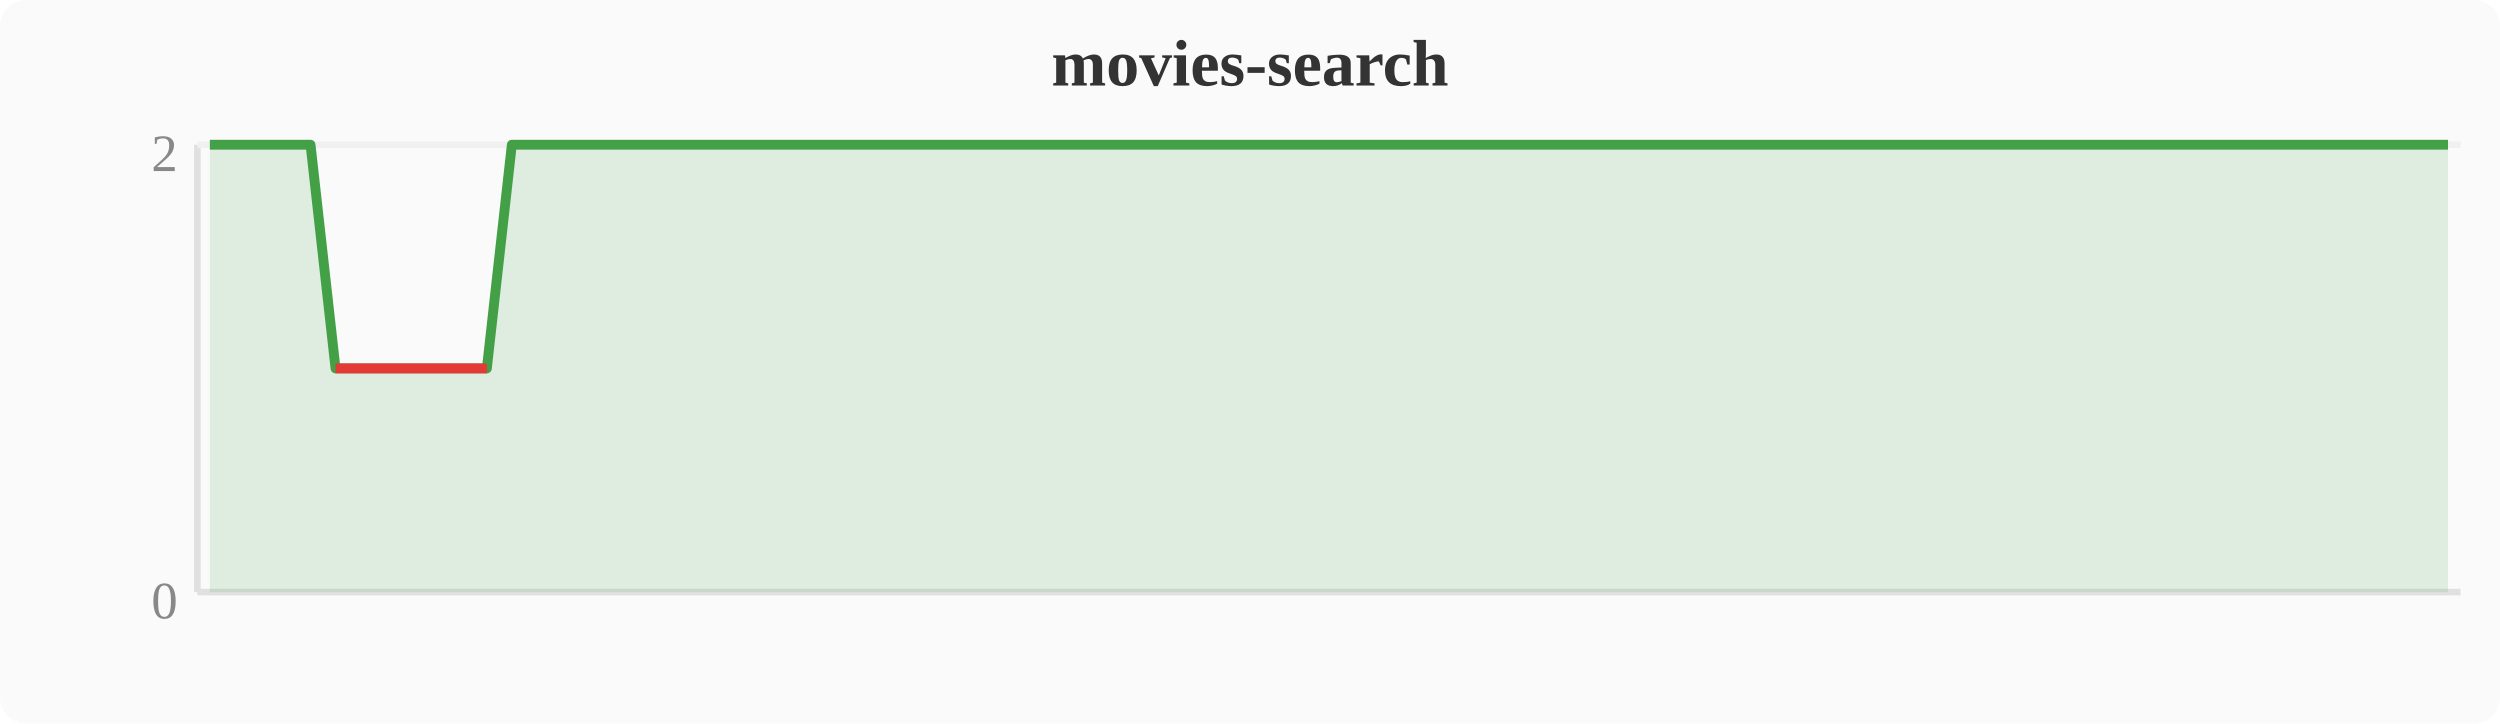
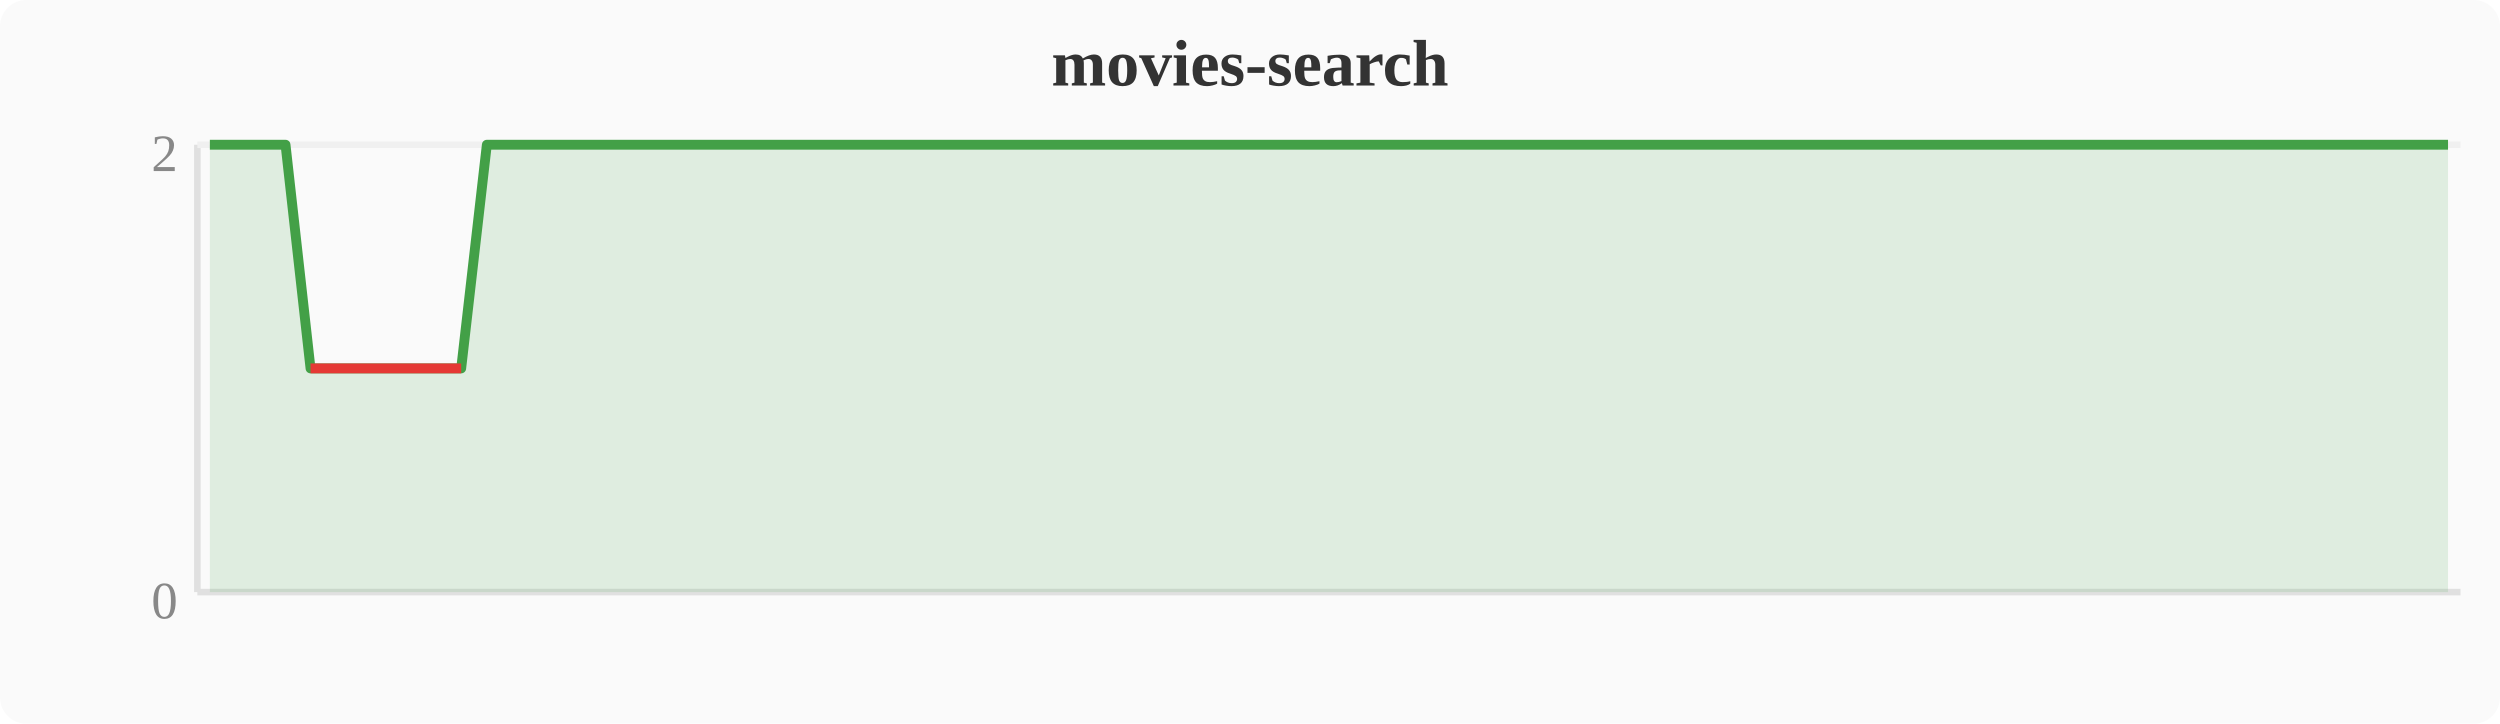
<svg xmlns="http://www.w3.org/2000/svg" width="380" height="110" viewBox="0 0 380 110">
  <rect width="380" height="110" fill="#fafafa" rx="4" />
  <text x="190" y="13" text-anchor="middle" font-size="10" font-weight="bold" fill="#333">movies-search</text>
  <line x1="30" y1="22" x2="30" y2="90" stroke="#e0e0e0" stroke-width="1" />
  <line x1="30" y1="90" x2="374" y2="90" stroke="#e0e0e0" stroke-width="1" />
  <line x1="30" y1="22" x2="374" y2="22" stroke="#f0f0f0" stroke-width="1" />
  <text x="27" y="94" text-anchor="end" font-size="8" fill="#888">0</text>
  <text x="27" y="26" text-anchor="end" font-size="8" fill="#888">2</text>
-   <polygon points="31.9,22.0 35.7,22.0 39.6,22.0 43.4,22.0 47.2,22.0 51.0,56.0 54.8,56.0 58.7,56.0 62.5,56.0 66.3,56.0 70.1,56.0 74.0,56.0 77.8,22.0 81.6,22.0 85.4,22.0 89.2,22.0 93.1,22.0 96.9,22.0 100.7,22.0 104.5,22.0 108.4,22.0 112.2,22.0 116.0,22.0 119.8,22.0 123.6,22.0 127.5,22.0 131.3,22.0 135.1,22.0 138.9,22.0 142.8,22.0 146.6,22.0 150.4,22.0 154.2,22.0 158.0,22.0 161.9,22.0 165.7,22.0 169.5,22.0 173.3,22.0 177.2,22.0 181.0,22.0 184.8,22.0 188.6,22.0 192.4,22.0 196.3,22.0 200.1,22.0 203.9,22.0 207.7,22.0 211.6,22.0 215.4,22.0 219.2,22.0 223.0,22.0 226.8,22.0 230.7,22.0 234.5,22.0 238.3,22.0 242.1,22.0 246.0,22.0 249.8,22.0 253.6,22.0 257.4,22.0 261.2,22.0 265.1,22.0 268.9,22.0 272.7,22.0 276.5,22.0 280.4,22.0 284.2,22.0 288.0,22.0 291.8,22.0 295.6,22.0 299.5,22.0 303.3,22.0 307.1,22.0 310.9,22.0 314.8,22.0 318.6,22.0 322.4,22.0 326.2,22.0 330.0,22.0 333.9,22.0 337.7,22.0 341.5,22.0 345.3,22.0 349.2,22.0 353.0,22.0 356.8,22.0 360.6,22.0 364.4,22.0 368.3,22.0 372.1,22.0 372.1,90 31.9,90" fill="#43a047" opacity="0.15" />
-   <polyline points="31.9,22.0 35.7,22.0 39.6,22.0 43.4,22.0 47.2,22.0 51.0,56.0 54.8,56.0 58.7,56.0 62.5,56.0 66.3,56.0 70.1,56.0 74.0,56.0 77.8,22.0 81.6,22.0 85.4,22.0 89.2,22.0 93.1,22.0 96.9,22.0 100.7,22.0 104.5,22.0 108.4,22.0 112.2,22.0 116.0,22.0 119.8,22.0 123.6,22.0 127.5,22.0 131.3,22.0 135.1,22.0 138.9,22.0 142.8,22.0 146.6,22.0 150.4,22.0 154.2,22.0 158.0,22.0 161.9,22.0 165.7,22.0 169.5,22.0 173.3,22.0 177.2,22.0 181.0,22.0 184.8,22.0 188.6,22.0 192.4,22.0 196.3,22.0 200.1,22.0 203.9,22.0 207.7,22.0 211.6,22.0 215.4,22.0 219.2,22.0 223.0,22.0 226.8,22.0 230.7,22.0 234.5,22.0 238.3,22.0 242.1,22.0 246.0,22.0 249.8,22.0 253.6,22.0 257.4,22.0 261.2,22.0 265.1,22.0 268.9,22.0 272.7,22.0 276.5,22.0 280.4,22.0 284.2,22.0 288.0,22.0 291.8,22.0 295.6,22.0 299.5,22.0 303.3,22.0 307.1,22.0 310.9,22.0 314.8,22.0 318.6,22.0 322.4,22.0 326.2,22.0 330.0,22.0 333.9,22.0 337.7,22.0 341.5,22.0 345.3,22.0 349.2,22.0 353.0,22.0 356.8,22.0 360.6,22.0 364.4,22.0 368.3,22.0 372.1,22.0" fill="none" stroke="#43a047" stroke-width="1.5" stroke-linejoin="round" />
-   <polyline points="51.0,56.0 54.8,56.0 58.7,56.0 62.5,56.0 66.3,56.0 70.1,56.0 74.0,56.0" fill="none" stroke="#e53935" stroke-width="1.5" stroke-linejoin="round" />
+   <polygon points="31.9,22.0 35.7,22.0 39.6,22.0 43.4,22.0 47.2,56.0 51.0,56.0 54.8,56.0 58.7,56.0 62.5,56.0 66.3,56.0 70.1,56.0 74.0,22.0 77.8,22.0 81.6,22.0 85.4,22.0 89.2,22.0 93.1,22.0 96.9,22.0 100.7,22.0 104.5,22.0 108.4,22.0 112.2,22.0 116.0,22.0 119.8,22.0 123.6,22.0 127.5,22.0 131.3,22.0 135.1,22.0 138.9,22.0 142.8,22.0 146.6,22.0 150.4,22.0 154.2,22.0 158.0,22.0 161.9,22.0 165.7,22.0 169.5,22.0 173.3,22.0 177.2,22.0 181.0,22.0 184.8,22.0 188.6,22.0 192.4,22.0 196.3,22.0 200.1,22.0 203.9,22.0 207.7,22.0 211.6,22.0 215.4,22.0 219.2,22.0 223.0,22.0 226.8,22.0 230.7,22.0 234.5,22.0 238.3,22.0 242.1,22.0 246.0,22.0 249.8,22.0 253.6,22.0 257.4,22.0 261.2,22.0 265.1,22.0 268.9,22.0 272.7,22.0 276.5,22.0 280.4,22.0 284.2,22.0 288.0,22.0 291.8,22.0 295.6,22.0 299.5,22.0 303.3,22.0 307.1,22.0 310.9,22.0 314.8,22.0 318.6,22.0 322.4,22.0 326.2,22.0 330.0,22.0 333.9,22.0 337.7,22.0 341.5,22.0 345.3,22.0 349.2,22.0 353.0,22.0 356.8,22.0 360.6,22.0 364.4,22.0 368.3,22.0 372.1,22.0 372.1,90 31.9,90" fill="#43a047" opacity="0.15" />
+   <polyline points="31.9,22.0 35.7,22.0 39.6,22.0 43.4,22.0 47.2,56.0 51.0,56.0 54.8,56.0 58.7,56.0 62.5,56.0 66.3,56.0 70.1,56.0 74.0,22.0 77.8,22.0 81.6,22.0 85.4,22.0 89.2,22.0 93.1,22.0 96.9,22.0 100.7,22.0 104.5,22.0 108.4,22.0 112.2,22.0 116.0,22.0 119.8,22.0 123.6,22.0 127.5,22.0 131.3,22.0 135.1,22.0 138.9,22.0 142.8,22.0 146.6,22.0 150.4,22.0 154.2,22.0 158.0,22.0 161.9,22.0 165.7,22.0 169.5,22.0 173.3,22.0 177.2,22.0 181.0,22.0 184.8,22.0 188.6,22.0 192.4,22.0 196.3,22.0 200.1,22.0 203.9,22.0 207.7,22.0 211.6,22.0 215.4,22.0 219.2,22.0 223.0,22.0 226.8,22.0 230.7,22.0 234.5,22.0 238.3,22.0 242.1,22.0 246.0,22.0 249.8,22.0 253.6,22.0 257.4,22.0 261.2,22.0 265.1,22.0 268.9,22.0 272.7,22.0 276.5,22.0 280.4,22.0 284.2,22.0 288.0,22.0 291.8,22.0 295.6,22.0 299.5,22.0 303.3,22.0 307.1,22.0 310.9,22.0 314.8,22.0 318.6,22.0 322.4,22.0 326.2,22.0 330.0,22.0 333.9,22.0 337.7,22.0 341.5,22.0 345.3,22.0 349.2,22.0 353.0,22.0 356.8,22.0 360.6,22.0 364.4,22.0 368.3,22.0 372.1,22.0" fill="none" stroke="#43a047" stroke-width="1.5" stroke-linejoin="round" />
+   <polyline points="47.2,56.0 51.0,56.0 54.8,56.0 58.7,56.0 62.5,56.0 66.3,56.0 70.1,56.0" fill="none" stroke="#e53935" stroke-width="1.5" stroke-linejoin="round" />
</svg>
